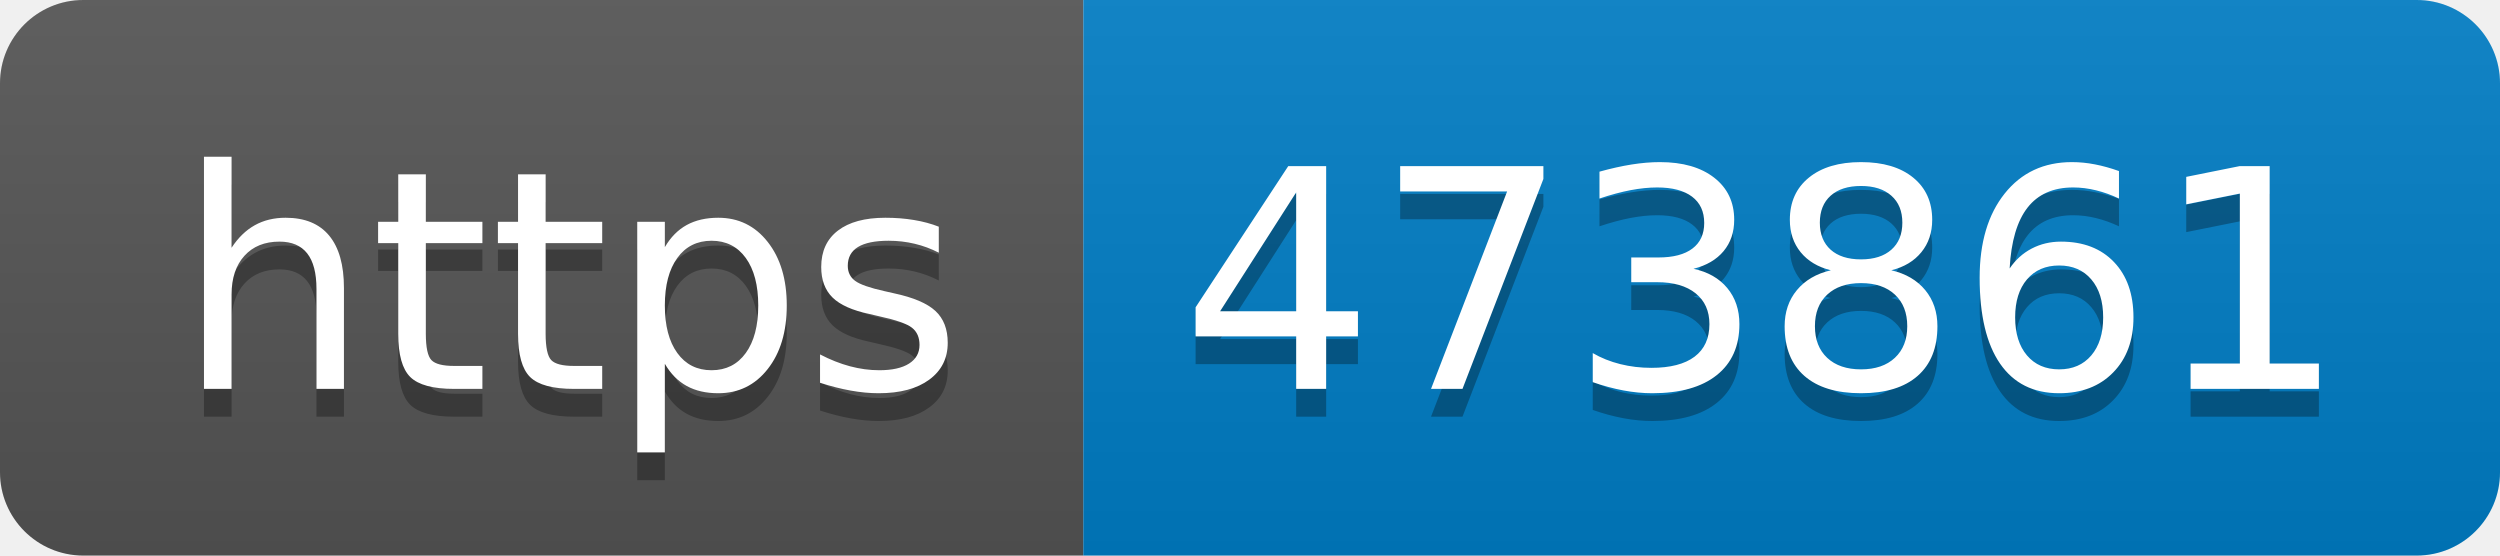
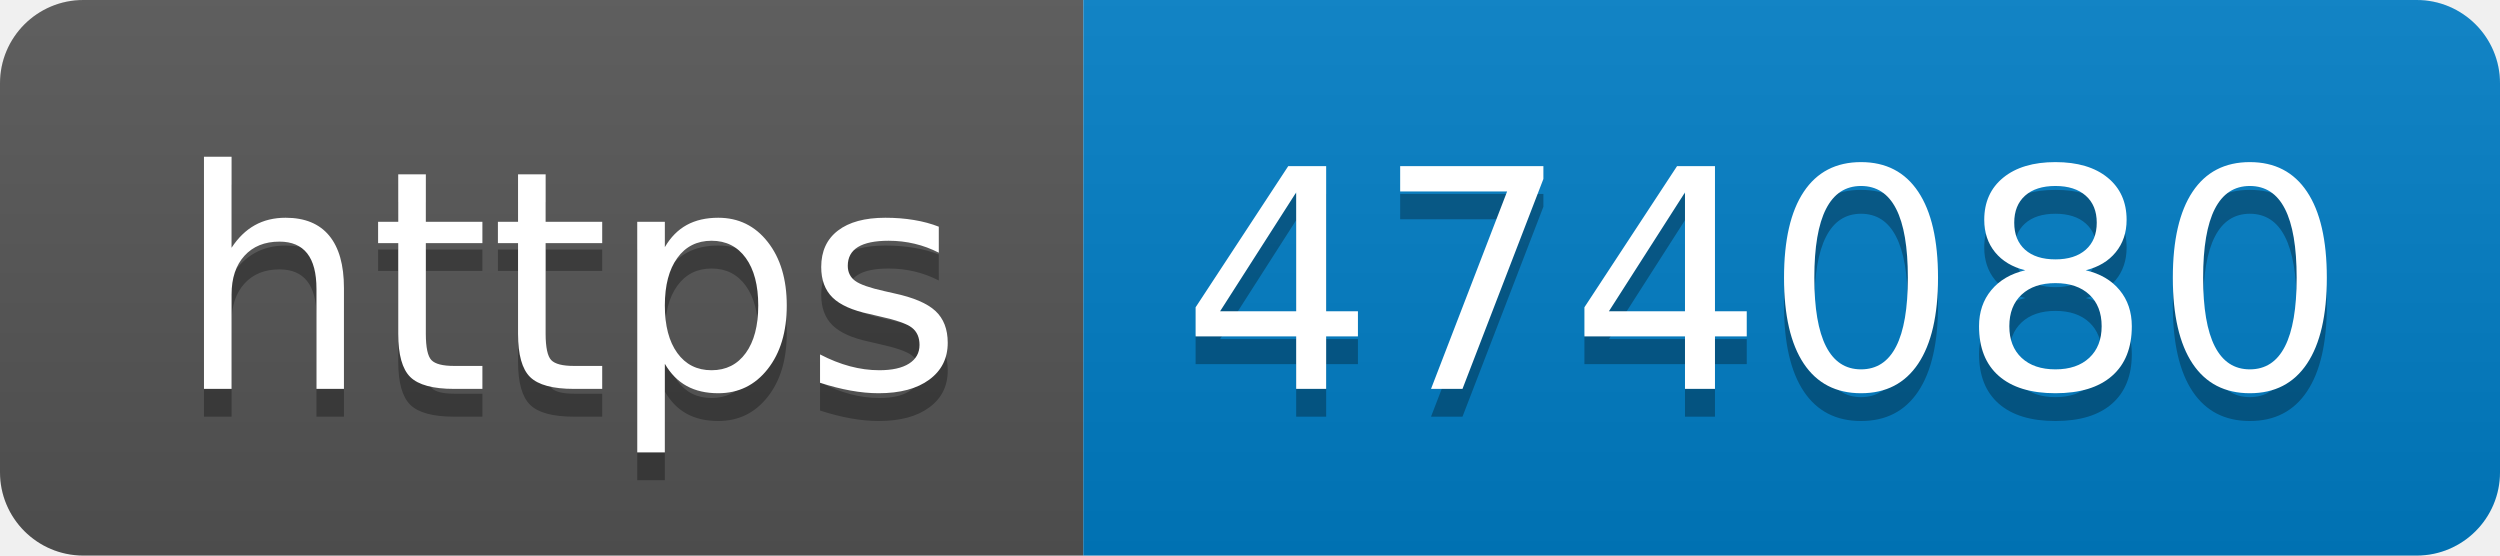
- <svg xmlns="http://www.w3.org/2000/svg" width="90" height="20" role="img" aria-label="https: 473861">
+ <svg xmlns="http://www.w3.org/2000/svg" width="90" height="20" role="img" aria-label="https: 474080">
  <linearGradient id="s" x2="0" y2="100%">
    <stop offset="0" stop-color="#bbb" stop-opacity=".1" />
    <stop offset="1" stop-opacity=".1" />
  </linearGradient>
  <clipPath id="r">
    <rect width="90" height="20" rx="3" fill="#fff" />
  </clipPath>
  <g clip-path="url(#r)">
    <rect width="39" height="20" fill="#555" />
    <rect x="39" width="51" height="20" fill="#007ec6" />
    <rect width="90" height="20" fill="url(#s)" />
  </g>
  <g fill="#fff" text-anchor="middle" font-family="Verdana,Geneva,DejaVu Sans,sans-serif" text-rendering="geometricPrecision" font-size="110">
    <text aria-hidden="true" x="205" y="150" fill="#010101" fill-opacity=".3" transform="scale(.1)" textLength="290">https</text>
    <text x="205" y="140" transform="scale(.1)" fill="#fff" textLength="290">https</text>
-     <text aria-hidden="true" x="635" y="150" fill="#010101" fill-opacity=".3" transform="scale(.1)" textLength="410">473861</text>
-     <text x="635" y="140" transform="scale(.1)" fill="#fff" textLength="410">473861</text>
+     <text aria-hidden="true" x="635" y="150" fill="#010101" fill-opacity=".3" transform="scale(.1)" textLength="410">474080</text>
+     <text x="635" y="140" transform="scale(.1)" fill="#fff" textLength="410">474080</text>
  </g>
</svg>
